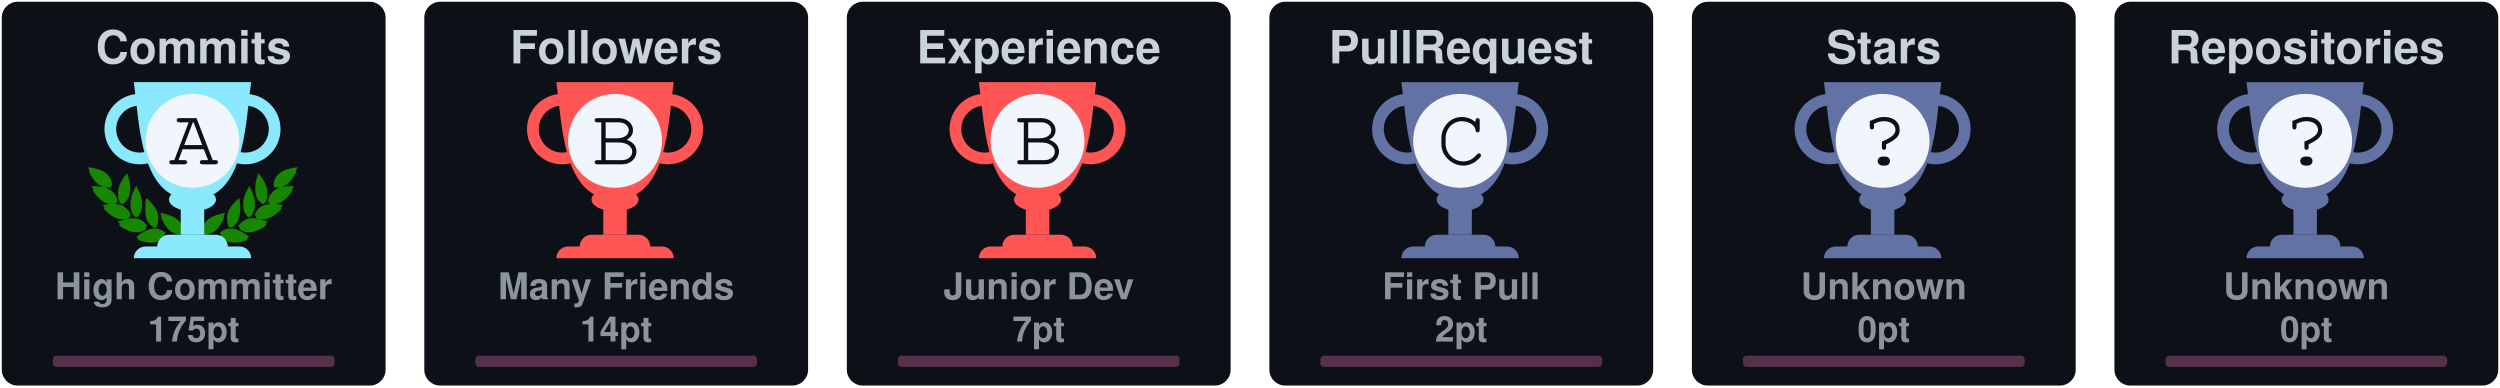
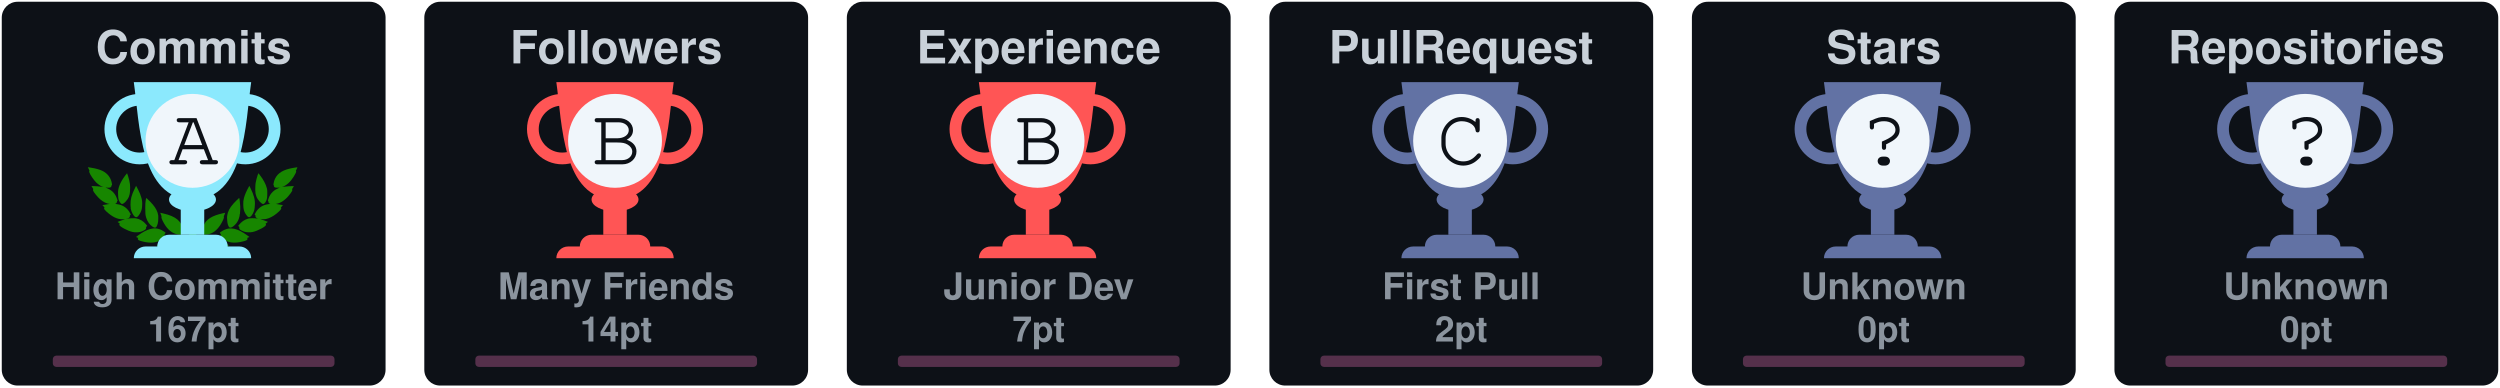
<svg xmlns="http://www.w3.org/2000/svg" width="710" height="110" viewBox="0 0 710 110" fill="none">
  <svg x="0" y="0" width="110" height="110" viewBox="0 0 110 110" fill="none">
    <rect x="0.5" y="0.5" rx="4.5" width="109" height="109" stroke="#e1e4e8" fill="#0d1117" stroke-opacity="0" fill-opacity="1" />
    <svg width="90pt" height="90pt" viewBox="0 0 100 100" preserveAspectRatio="xMidYMid meet">
      <g transform="translate(20,60) scale(0.004,-0.004)" fill="#178600" stroke="none">
        <path d="M200 5103 c0 -2 18 -40 41 -84 47 -95 62 -132 50 -125 -15 10 -18 -39 -6 -87 31 -121 265 -468 412 -608 124 -119 281 -222 383 -251 36 -10 49 -16 30 -13 -19 3 -78 12 -130 20 -117 17 -353 35 -477 35 l-93 0 53 -82 c72 -112 72 -112 59 -104 -18 11 -26 -41 -13 -84 25 -84 261 -376 404 -502 95 -83 222 -168 304 -205 98 -43 194 -73 242 -74 l46 -1 -45 -8 c-25 -5 -124 -21 -220 -36 -96 -15 -177 -29 -180 -31 -2 -2 0 -7 5 -11 27 -19 138 -144 123 -139 -18 6 -28 -10 -28 -47 0 -38 53 -108 141 -187 349 -313 631 -450 939 -453 63 0 131 2 150 7 19 4 -35 -17 -120 -46 -236 -82 -310 -110 -310 -117 0 -3 29 -28 65 -54 55 -40 102 -84 67 -62 -13 8 -32 -24 -32 -54 0 -99 486 -361 790 -426 125 -27 327 -25 444 4 113 28 261 98 309 145 39 40 56 92 38 124 -8 17 -4 24 29 49 22 16 40 32 40 36 0 4 -26 40 -58 80 -162 203 -368 328 -608 369 -89 15 -368 6 -474 -15 -131 -26 -147 -26 -59 -3 51 13 102 34 122 50 38 29 61 84 51 123 -5 18 1 26 25 39 17 8 31 19 31 23 0 4 -16 38 -35 75 -163 317 -424 501 -781 548 -113 15 -127 19 -91 30 51 14 84 58 89 118 1 20 9 33 20 37 23 7 23 6 -12 114 -108 329 -305 534 -640 662 -41 15 -59 25 -40 21 19 -5 82 -8 140 -8 81 0 113 4 142 18 39 20 73 76 65 107 -3 12 2 20 14 23 23 6 23 21 4 124 -61 320 -249 568 -544 718 -157 79 -394 147 -666 190 -88 13 -170 26 -182 29 -13 2 -23 2 -23 -1z" />
        <path d="M12550 5099 c-232 -36 -334 -55 -445 -84 -484 -122 -761 -346 -880 -712 -26 -79 -57 -242 -48 -255 2 -5 14 -8 26 -9 12 0 16 -3 10 -6 -17 -6 -16 -38 2 -72 25 -49 75 -66 200 -66 61 0 124 4 140 8 17 5 -13 -9 -66 -31 -136 -55 -250 -126 -341 -211 -128 -120 -217 -263 -272 -439 -32 -101 -32 -110 -3 -122 12 -5 17 -9 11 -9 -8 -1 -9 -12 -5 -34 15 -66 41 -95 94 -107 31 -7 31 -7 7 -12 -14 -3 -72 -13 -130 -22 -322 -51 -553 -206 -714 -479 -25 -42 -52 -92 -60 -111 -14 -33 -14 -33 23 -54 20 -12 31 -22 26 -22 -15 0 -17 -39 -4 -78 14 -42 76 -88 130 -97 22 -4 39 -9 36 -11 -2 -2 -55 3 -118 12 -154 22 -395 15 -494 -13 -216 -62 -391 -184 -545 -380 l-41 -52 40 -32 c34 -27 39 -35 30 -51 -17 -33 -1 -85 38 -125 48 -47 196 -117 309 -145 117 -29 319 -31 444 -4 300 64 790 328 790 425 0 29 -18 63 -31 56 -5 -4 -9 -4 -9 -2 0 3 34 29 75 59 41 29 75 56 75 59 0 3 -21 13 -47 22 -349 120 -422 146 -388 140 59 -12 241 -8 310 6 208 43 437 158 636 322 241 199 314 293 265 342 -13 12 -6 24 51 86 36 40 64 73 62 75 -4 2 -107 20 -359 60 -70 12 -77 14 -39 15 48 1 144 31 241 74 139 62 318 202 451 352 104 117 225 279 249 333 21 47 21 99 0 94 -16 -3 -10 9 58 116 l50 77 -72 3 c-91 4 -362 -14 -488 -33 -179 -26 -179 -26 -116 -9 93 26 244 120 365 230 193 174 467 605 443 696 -2 10 -8 15 -13 12 -12 -7 3 30 51 126 23 45 40 85 38 89 -2 4 -23 4 -48 0z m-933 -1185 c-3 -3 -12 -4 -19 -1 -8 3 -5 6 6 6 11 1 17 -2 13 -5z m-1290 -1860 c-3 -3 -12 -4 -19 -1 -8 3 -5 6 6 6 11 1 17 -2 13 -5z m40 -10 c-3 -3 -12 -4 -19 -1 -8 3 -5 6 6 6 11 1 17 -2 13 -5z" />
        <path d="M10242 4632 c-46 -140 -92 -319 -118 -457 -18 -94 -28 -519 -12 -509 4 3 5 -8 2 -25 -8 -40 21 -179 58 -274 75 -195 297 -437 400 -437 57 0 124 70 177 185 53 112 67 224 65 510 -1 120 -5 166 -23 233 -66 252 -206 515 -423 795 -39 51 -74 95 -77 99 -4 4 -26 -50 -49 -120z" />
        <path d="M2407 4612 c-305 -408 -443 -757 -422 -1067 3 -55 8 -140 10 -190 5 -113 30 -204 83 -293 44 -74 88 -118 128 -128 102 -26 339 218 422 433 34 87 67 235 58 258 -3 9 -1 39 5 68 5 28 10 117 10 197 1 155 -15 284 -57 455 -33 137 -117 405 -126 405 -5 0 -55 -62 -111 -138z" />
        <path d="M2970 3839 c-189 -385 -254 -632 -248 -941 2 -86 6 -151 10 -145 5 7 5 -2 2 -19 -19 -98 77 -354 181 -487 76 -96 141 -120 210 -77 70 43 195 240 239 375 20 63 46 197 40 207 -3 4 0 54 6 111 26 257 -51 553 -240 922 -42 83 -87 165 -98 184 l-21 35 -81 -165z" />
        <path d="M9711 3929 c-124 -219 -230 -466 -276 -642 -39 -151 -47 -234 -41 -426 7 -237 39 -357 136 -517 136 -225 233 -251 355 -97 94 121 171 313 181 453 2 36 8 111 13 167 26 288 -56 600 -266 1017 l-60 120 -42 -75z" />
        <path d="M3645 3278 c-2 -7 -14 -78 -27 -158 -19 -123 -22 -188 -23 -430 -2 -309 7 -401 50 -555 66 -232 204 -430 388 -552 120 -80 189 -70 245 34 36 69 74 205 78 283 1 30 5 109 9 175 9 135 -1 213 -41 339 -66 208 -198 406 -429 645 -147 152 -244 237 -250 219z" />
        <path d="M8994 3143 c-289 -284 -435 -492 -514 -732 -32 -100 -55 -261 -45 -330 3 -25 8 -91 10 -146 7 -168 66 -347 129 -387 77 -48 196 11 347 170 94 98 156 199 205 331 37 99 67 234 59 262 -4 11 -2 19 5 19 8 0 10 8 7 21 -3 11 1 77 10 147 10 89 13 172 9 277 -7 191 -48 515 -65 515 -3 0 -74 -66 -157 -147z" />
        <path d="M4501 2358 c52 -129 69 -179 59 -173 -6 4 -10 -12 -10 -42 0 -78 115 -313 252 -514 215 -317 529 -509 832 -509 124 0 166 27 180 112 1 11 8 23 15 27 10 7 11 27 2 98 -66 545 -401 836 -1164 1012 -97 23 -179 41 -182 41 -3 0 5 -24 16 -52z" />
        <path d="M8159 2375 c-609 -138 -940 -344 -1096 -683 -59 -127 -110 -377 -88 -429 5 -10 10 -29 12 -42 13 -75 59 -101 179 -101 316 0 625 196 854 543 110 165 222 395 228 465 3 40 2 53 -7 48 -11 -7 -3 15 53 153 28 68 31 81 19 80 -5 0 -74 -16 -154 -34z" />
        <path d="M4032 1479 c-193 -25 -435 -124 -667 -274 -108 -69 -314 -218 -315 -226 0 -4 28 -16 63 -29 66 -24 92 -40 65 -40 -10 0 -19 -12 -23 -30 -14 -65 45 -105 226 -154 572 -155 982 -93 1270 194 75 74 101 131 81 174 -9 21 -6 31 29 77 21 29 39 55 39 58 0 3 -25 24 -55 46 -229 167 -469 236 -713 204z" />
        <path d="M8513 1476 c-155 -30 -317 -101 -446 -196 l-67 -50 40 -54 c37 -49 40 -56 29 -80 -21 -46 4 -101 80 -176 288 -287 698 -349 1270 -194 180 49 240 89 226 153 -3 16 -14 31 -23 33 -9 2 18 18 61 35 l79 30 -126 92 c-304 223 -550 347 -780 395 -113 23 -257 28 -343 12z" />
        <path d="M6324 1249 c-48 -14 -120 -83 -139 -134 -13 -34 -16 -60 -11 -112 4 -37 6 -84 6 -103 -2 -95 62 -193 145 -220 138 -46 285 52 292 195 1 28 8 71 14 97 10 37 10 60 0 101 -31 139 -167 217 -307 176z" />
        <path d="M5255 1054 c-276 -46 -587 -227 -935 -541 l-54 -50 74 -23 c41 -13 67 -25 58 -27 -23 -6 -34 -48 -20 -78 16 -35 75 -61 188 -84 568 -115 968 -37 1250 243 69 69 110 130 114 171 5 42 0 66 -12 59 -12 -8 -12 -7 39 73 18 29 33 56 33 62 0 15 -49 46 -147 95 -207 104 -386 135 -588 100z" />
        <path d="M7249 1054 c-42 -7 -109 -25 -150 -40 -76 -27 -226 -101 -267 -133 l-24 -18 41 -66 c22 -37 36 -67 31 -67 -18 0 -11 -80 11 -121 11 -22 53 -73 92 -113 279 -282 682 -361 1251 -245 113 23 172 49 188 84 14 30 3 72 -20 77 -9 3 18 15 61 29 l78 24 -93 81 c-362 313 -622 460 -902 509 -106 18 -194 18 -297 -1z" />
      </g>
    </svg>
    <defs>
      <linearGradient id="A" gradientTransform="rotate(45)">
        <stop offset="0%" stop-color="#8be9fd" />
        <stop offset="70%" stop-color="#8be9fd" />
        <stop offset="100%" stop-color="#8be9fd" />
      </linearGradient>
    </defs>
    <svg x="28" y="20" width="100" height="100" viewBox="0 0 30 30" fill="url(#A)">
      <path d="M7 10h2v4H7v-4z" />
      <path d="M10 11c0 .552-.895 1-2 1s-2-.448-2-1 .895-1 2-1 2 .448 2 1z" />
      <path fill-rule="evenodd" d="M12.5 3a2 2 0 1 0 0 4 2 2 0 0 0 0-4zm-3 2a3 3 0 1 1 6 0 3 3 0 0 1-6 0zm-6-2a2 2 0 1 0 0 4 2 2 0 0 0 0-4zm-3 2a3 3 0 1 1 6 0 3 3 0 0 1-6 0z" />
      <path d="M3 1h10c-.495 3.467-.5 10-5 10S3.495 4.467 3 1zm0 15a1 1 0 0 1 1-1h8a1 1 0 0 1 1 1H3zm2-1a1 1 0 0 1 1-1h4a1 1 0 0 1 1 1H5z" />
      <circle cx="8" cy="6" r="4" fill="#f0f6fb" />
      <text x="6" y="8" font-family="Courier, Monospace" font-size="7" fill="#0d1117">A</text>
    </svg>
    <text x="50%" y="18" text-anchor="middle" font-family="Segoe UI,Helvetica,Arial,sans-serif,Apple Color Emoji,Segoe UI Emoji" font-weight="bold" font-size="13" fill="#c9d1d9">Commits</text>
    <text x="50%" y="85" text-anchor="middle" font-family="Segoe UI,Helvetica,Arial,sans-serif,Apple Color Emoji,Segoe UI Emoji" font-weight="bold" font-size="10.5" fill="#8b949e">High Committer</text>
-     <text x="50%" y="97" text-anchor="middle" font-family="Segoe UI,Helvetica,Arial,sans-serif,Apple Color Emoji,Segoe UI Emoji" font-weight="bold" font-size="10" fill="#8b949e">175pt</text>
+     <text x="50%" y="97" text-anchor="middle" font-family="Segoe UI,Helvetica,Arial,sans-serif,Apple Color Emoji,Segoe UI Emoji" font-weight="bold" font-size="10" fill="#8b949e">167pt</text>
    <style>
    @keyframes CommitsRankAnimation {
      from {
        width: 0px;
      }
      to {
-         width: 60.00px;
+         width: 53.60px;
      }
    }
    #Commits-rank-progress{
      animation: CommitsRankAnimation 1s forwards ease-in-out;
    }
    </style>
    <rect x="15" y="101" rx="1" width="80" height="3.2" opacity="0.3" fill="#ff79c6" />
    <rect id="Commits-rank-progress" x="15" y="101" rx="1" height="3.2" fill="#ff79c6" />
  </svg>
  <svg x="120" y="0" width="110" height="110" viewBox="0 0 110 110" fill="none">
    <rect x="0.5" y="0.5" rx="4.5" width="109" height="109" stroke="#e1e4e8" fill="#0d1117" stroke-opacity="0" fill-opacity="1" />
    <defs>
      <linearGradient id="B" gradientTransform="rotate(45)">
        <stop offset="0%" stop-color="#ff5555" />
        <stop offset="70%" stop-color="#ff5555" />
        <stop offset="100%" stop-color="#ff5555" />
      </linearGradient>
    </defs>
    <svg x="28" y="20" width="100" height="100" viewBox="0 0 30 30" fill="url(#B)">
      <path d="M7 10h2v4H7v-4z" />
      <path d="M10 11c0 .552-.895 1-2 1s-2-.448-2-1 .895-1 2-1 2 .448 2 1z" />
      <path fill-rule="evenodd" d="M12.5 3a2 2 0 1 0 0 4 2 2 0 0 0 0-4zm-3 2a3 3 0 1 1 6 0 3 3 0 0 1-6 0zm-6-2a2 2 0 1 0 0 4 2 2 0 0 0 0-4zm-3 2a3 3 0 1 1 6 0 3 3 0 0 1-6 0z" />
      <path d="M3 1h10c-.495 3.467-.5 10-5 10S3.495 4.467 3 1zm0 15a1 1 0 0 1 1-1h8a1 1 0 0 1 1 1H3zm2-1a1 1 0 0 1 1-1h4a1 1 0 0 1 1 1H5z" />
      <circle cx="8" cy="6" r="4" fill="#f0f6fb" />
      <text x="6" y="8" font-family="Courier, Monospace" font-size="7" fill="#0d1117">B</text>
    </svg>
    <text x="50%" y="18" text-anchor="middle" font-family="Segoe UI,Helvetica,Arial,sans-serif,Apple Color Emoji,Segoe UI Emoji" font-weight="bold" font-size="13" fill="#c9d1d9">Followers</text>
    <text x="50%" y="85" text-anchor="middle" font-family="Segoe UI,Helvetica,Arial,sans-serif,Apple Color Emoji,Segoe UI Emoji" font-weight="bold" font-size="10.5" fill="#8b949e">Many Friends</text>
    <text x="50%" y="97" text-anchor="middle" font-family="Segoe UI,Helvetica,Arial,sans-serif,Apple Color Emoji,Segoe UI Emoji" font-weight="bold" font-size="10" fill="#8b949e">14pt</text>
    <style>
    @keyframes FollowersRankAnimation {
      from {
        width: 0px;
      }
      to {
        width: 32.00px;
      }
    }
    #Followers-rank-progress{
      animation: FollowersRankAnimation 1s forwards ease-in-out;
    }
    </style>
    <rect x="15" y="101" rx="1" width="80" height="3.2" opacity="0.3" fill="#ff79c6" />
    <rect id="Followers-rank-progress" x="15" y="101" rx="1" height="3.2" fill="#ff79c6" />
  </svg>
  <svg x="240" y="0" width="110" height="110" viewBox="0 0 110 110" fill="none">
    <rect x="0.5" y="0.5" rx="4.5" width="109" height="109" stroke="#e1e4e8" fill="#0d1117" stroke-opacity="0" fill-opacity="1" />
    <defs>
      <linearGradient id="B" gradientTransform="rotate(45)">
        <stop offset="0%" stop-color="#ff5555" />
        <stop offset="70%" stop-color="#ff5555" />
        <stop offset="100%" stop-color="#ff5555" />
      </linearGradient>
    </defs>
    <svg x="28" y="20" width="100" height="100" viewBox="0 0 30 30" fill="url(#B)">
      <path d="M7 10h2v4H7v-4z" />
      <path d="M10 11c0 .552-.895 1-2 1s-2-.448-2-1 .895-1 2-1 2 .448 2 1z" />
      <path fill-rule="evenodd" d="M12.5 3a2 2 0 1 0 0 4 2 2 0 0 0 0-4zm-3 2a3 3 0 1 1 6 0 3 3 0 0 1-6 0zm-6-2a2 2 0 1 0 0 4 2 2 0 0 0 0-4zm-3 2a3 3 0 1 1 6 0 3 3 0 0 1-6 0z" />
      <path d="M3 1h10c-.495 3.467-.5 10-5 10S3.495 4.467 3 1zm0 15a1 1 0 0 1 1-1h8a1 1 0 0 1 1 1H3zm2-1a1 1 0 0 1 1-1h4a1 1 0 0 1 1 1H5z" />
      <circle cx="8" cy="6" r="4" fill="#f0f6fb" />
      <text x="6" y="8" font-family="Courier, Monospace" font-size="7" fill="#0d1117">B</text>
    </svg>
    <text x="50%" y="18" text-anchor="middle" font-family="Segoe UI,Helvetica,Arial,sans-serif,Apple Color Emoji,Segoe UI Emoji" font-weight="bold" font-size="13" fill="#c9d1d9">Experience</text>
    <text x="50%" y="85" text-anchor="middle" font-family="Segoe UI,Helvetica,Arial,sans-serif,Apple Color Emoji,Segoe UI Emoji" font-weight="bold" font-size="10.5" fill="#8b949e">Junior Dev</text>
    <text x="50%" y="97" text-anchor="middle" font-family="Segoe UI,Helvetica,Arial,sans-serif,Apple Color Emoji,Segoe UI Emoji" font-weight="bold" font-size="10" fill="#8b949e">7pt</text>
    <style>
    @keyframes ExperienceRankAnimation {
      from {
        width: 0px;
      }
      to {
        width: 16.00px;
      }
    }
    #Experience-rank-progress{
      animation: ExperienceRankAnimation 1s forwards ease-in-out;
    }
    </style>
    <rect x="15" y="101" rx="1" width="80" height="3.2" opacity="0.3" fill="#ff79c6" />
    <rect id="Experience-rank-progress" x="15" y="101" rx="1" height="3.2" fill="#ff79c6" />
  </svg>
  <svg x="360" y="0" width="110" height="110" viewBox="0 0 110 110" fill="none">
    <rect x="0.5" y="0.5" rx="4.5" width="109" height="109" stroke="#e1e4e8" fill="#0d1117" stroke-opacity="0" fill-opacity="1" />
    <defs>
      <linearGradient id="C" gradientTransform="rotate(45)">
        <stop offset="0%" stop-color="#6272a4" />
        <stop offset="50%" stop-color="#6272a4" />
        <stop offset="100%" stop-color="#6272a4" />
      </linearGradient>
    </defs>
    <svg x="28" y="20" width="100" height="100" viewBox="0 0 30 30" fill="url(#C)">
      <path d="M7 10h2v4H7v-4z" />
      <path d="M10 11c0 .552-.895 1-2 1s-2-.448-2-1 .895-1 2-1 2 .448 2 1z" />
      <path fill-rule="evenodd" d="M12.5 3a2 2 0 1 0 0 4 2 2 0 0 0 0-4zm-3 2a3 3 0 1 1 6 0 3 3 0 0 1-6 0zm-6-2a2 2 0 1 0 0 4 2 2 0 0 0 0-4zm-3 2a3 3 0 1 1 6 0 3 3 0 0 1-6 0z" />
      <path d="M3 1h10c-.495 3.467-.5 10-5 10S3.495 4.467 3 1zm0 15a1 1 0 0 1 1-1h8a1 1 0 0 1 1 1H3zm2-1a1 1 0 0 1 1-1h4a1 1 0 0 1 1 1H5z" />
      <circle cx="8" cy="6" r="4" fill="#f0f6fb" />
      <text x="6" y="8" font-family="Courier, Monospace" font-size="7" fill="#0d1117">C</text>
    </svg>
    <text x="50%" y="18" text-anchor="middle" font-family="Segoe UI,Helvetica,Arial,sans-serif,Apple Color Emoji,Segoe UI Emoji" font-weight="bold" font-size="13" fill="#c9d1d9">PullRequest</text>
    <text x="50%" y="85" text-anchor="middle" font-family="Segoe UI,Helvetica,Arial,sans-serif,Apple Color Emoji,Segoe UI Emoji" font-weight="bold" font-size="10.5" fill="#8b949e">First Pull</text>
    <text x="50%" y="97" text-anchor="middle" font-family="Segoe UI,Helvetica,Arial,sans-serif,Apple Color Emoji,Segoe UI Emoji" font-weight="bold" font-size="10" fill="#8b949e">2pt</text>
    <style>
    @keyframes PullRequestRankAnimation {
      from {
        width: 0px;
      }
      to {
        width: 8.89px;
      }
    }
    #PullRequest-rank-progress{
      animation: PullRequestRankAnimation 1s forwards ease-in-out;
    }
    </style>
    <rect x="15" y="101" rx="1" width="80" height="3.2" opacity="0.3" fill="#ff79c6" />
    <rect id="PullRequest-rank-progress" x="15" y="101" rx="1" height="3.2" fill="#ff79c6" />
  </svg>
  <svg x="480" y="0" width="110" height="110" viewBox="0 0 110 110" fill="none">
    <rect x="0.5" y="0.5" rx="4.5" width="109" height="109" stroke="#e1e4e8" fill="#0d1117" stroke-opacity="0" fill-opacity="1" />
    <defs>
      <linearGradient id="?" gradientTransform="rotate(45)">
        <stop offset="0%" stop-color="#6272a4" />
        <stop offset="50%" stop-color="#6272a4" />
        <stop offset="100%" stop-color="#6272a4" />
      </linearGradient>
    </defs>
    <svg x="28" y="20" width="100" height="100" viewBox="0 0 30 30" fill="url(#?)">
      <path d="M7 10h2v4H7v-4z" />
      <path d="M10 11c0 .552-.895 1-2 1s-2-.448-2-1 .895-1 2-1 2 .448 2 1z" />
      <path fill-rule="evenodd" d="M12.5 3a2 2 0 1 0 0 4 2 2 0 0 0 0-4zm-3 2a3 3 0 1 1 6 0 3 3 0 0 1-6 0zm-6-2a2 2 0 1 0 0 4 2 2 0 0 0 0-4zm-3 2a3 3 0 1 1 6 0 3 3 0 0 1-6 0z" />
      <path d="M3 1h10c-.495 3.467-.5 10-5 10S3.495 4.467 3 1zm0 15a1 1 0 0 1 1-1h8a1 1 0 0 1 1 1H3zm2-1a1 1 0 0 1 1-1h4a1 1 0 0 1 1 1H5z" />
      <circle cx="8" cy="6" r="4" fill="#f0f6fb" />
      <text x="6" y="8" font-family="Courier, Monospace" font-size="7" fill="#0d1117">?</text>
    </svg>
    <text x="50%" y="18" text-anchor="middle" font-family="Segoe UI,Helvetica,Arial,sans-serif,Apple Color Emoji,Segoe UI Emoji" font-weight="bold" font-size="13" fill="#c9d1d9">Stars</text>
    <text x="50%" y="85" text-anchor="middle" font-family="Segoe UI,Helvetica,Arial,sans-serif,Apple Color Emoji,Segoe UI Emoji" font-weight="bold" font-size="10.5" fill="#8b949e">Unknown</text>
    <text x="50%" y="97" text-anchor="middle" font-family="Segoe UI,Helvetica,Arial,sans-serif,Apple Color Emoji,Segoe UI Emoji" font-weight="bold" font-size="10" fill="#8b949e">0pt</text>
    <style>
    @keyframes StarsRankAnimation {
      from {
        width: 0px;
      }
      to {
        width: 0.00px;
      }
    }
    #Stars-rank-progress{
      animation: StarsRankAnimation 1s forwards ease-in-out;
    }
    </style>
    <rect x="15" y="101" rx="1" width="80" height="3.2" opacity="0.3" fill="#ff79c6" />
    <rect id="Stars-rank-progress" x="15" y="101" rx="1" height="3.2" fill="#ff79c6" />
  </svg>
  <svg x="600" y="0" width="110" height="110" viewBox="0 0 110 110" fill="none">
    <rect x="0.5" y="0.5" rx="4.5" width="109" height="109" stroke="#e1e4e8" fill="#0d1117" stroke-opacity="0" fill-opacity="1" />
    <defs>
      <linearGradient id="?" gradientTransform="rotate(45)">
        <stop offset="0%" stop-color="#6272a4" />
        <stop offset="50%" stop-color="#6272a4" />
        <stop offset="100%" stop-color="#6272a4" />
      </linearGradient>
    </defs>
    <svg x="28" y="20" width="100" height="100" viewBox="0 0 30 30" fill="url(#?)">
      <path d="M7 10h2v4H7v-4z" />
      <path d="M10 11c0 .552-.895 1-2 1s-2-.448-2-1 .895-1 2-1 2 .448 2 1z" />
      <path fill-rule="evenodd" d="M12.5 3a2 2 0 1 0 0 4 2 2 0 0 0 0-4zm-3 2a3 3 0 1 1 6 0 3 3 0 0 1-6 0zm-6-2a2 2 0 1 0 0 4 2 2 0 0 0 0-4zm-3 2a3 3 0 1 1 6 0 3 3 0 0 1-6 0z" />
      <path d="M3 1h10c-.495 3.467-.5 10-5 10S3.495 4.467 3 1zm0 15a1 1 0 0 1 1-1h8a1 1 0 0 1 1 1H3zm2-1a1 1 0 0 1 1-1h4a1 1 0 0 1 1 1H5z" />
      <circle cx="8" cy="6" r="4" fill="#f0f6fb" />
      <text x="6" y="8" font-family="Courier, Monospace" font-size="7" fill="#0d1117">?</text>
    </svg>
    <text x="50%" y="18" text-anchor="middle" font-family="Segoe UI,Helvetica,Arial,sans-serif,Apple Color Emoji,Segoe UI Emoji" font-weight="bold" font-size="13" fill="#c9d1d9">Repositories</text>
    <text x="50%" y="85" text-anchor="middle" font-family="Segoe UI,Helvetica,Arial,sans-serif,Apple Color Emoji,Segoe UI Emoji" font-weight="bold" font-size="10.5" fill="#8b949e">Unknown</text>
    <text x="50%" y="97" text-anchor="middle" font-family="Segoe UI,Helvetica,Arial,sans-serif,Apple Color Emoji,Segoe UI Emoji" font-weight="bold" font-size="10" fill="#8b949e">0pt</text>
    <style>
    @keyframes RepositoriesRankAnimation {
      from {
        width: 0px;
      }
      to {
        width: 0.00px;
      }
    }
    #Repositories-rank-progress{
      animation: RepositoriesRankAnimation 1s forwards ease-in-out;
    }
    </style>
    <rect x="15" y="101" rx="1" width="80" height="3.2" opacity="0.3" fill="#ff79c6" />
    <rect id="Repositories-rank-progress" x="15" y="101" rx="1" height="3.2" fill="#ff79c6" />
  </svg>
  <svg x="0" y="110" width="110" height="110" viewBox="0 0 110 110" fill="none">
    <rect x="0.5" y="0.5" rx="4.5" width="109" height="109" stroke="#e1e4e8" fill="#0d1117" stroke-opacity="0" fill-opacity="1" />
    <defs>
      <linearGradient id="?" gradientTransform="rotate(45)">
        <stop offset="0%" stop-color="#6272a4" />
        <stop offset="50%" stop-color="#6272a4" />
        <stop offset="100%" stop-color="#6272a4" />
      </linearGradient>
    </defs>
    <svg x="28" y="20" width="100" height="100" viewBox="0 0 30 30" fill="url(#?)">
      <path d="M7 10h2v4H7v-4z" />
      <path d="M10 11c0 .552-.895 1-2 1s-2-.448-2-1 .895-1 2-1 2 .448 2 1z" />
      <path fill-rule="evenodd" d="M12.5 3a2 2 0 1 0 0 4 2 2 0 0 0 0-4zm-3 2a3 3 0 1 1 6 0 3 3 0 0 1-6 0zm-6-2a2 2 0 1 0 0 4 2 2 0 0 0 0-4zm-3 2a3 3 0 1 1 6 0 3 3 0 0 1-6 0z" />
      <path d="M3 1h10c-.495 3.467-.5 10-5 10S3.495 4.467 3 1zm0 15a1 1 0 0 1 1-1h8a1 1 0 0 1 1 1H3zm2-1a1 1 0 0 1 1-1h4a1 1 0 0 1 1 1H5z" />
      <circle cx="8" cy="6" r="4" fill="#f0f6fb" />
      <text x="6" y="8" font-family="Courier, Monospace" font-size="7" fill="#0d1117">?</text>
    </svg>
    <text x="50%" y="18" text-anchor="middle" font-family="Segoe UI,Helvetica,Arial,sans-serif,Apple Color Emoji,Segoe UI Emoji" font-weight="bold" font-size="13" fill="#c9d1d9">Reviews</text>
    <text x="50%" y="85" text-anchor="middle" font-family="Segoe UI,Helvetica,Arial,sans-serif,Apple Color Emoji,Segoe UI Emoji" font-weight="bold" font-size="10.5" fill="#8b949e">Unknown</text>
    <text x="50%" y="97" text-anchor="middle" font-family="Segoe UI,Helvetica,Arial,sans-serif,Apple Color Emoji,Segoe UI Emoji" font-weight="bold" font-size="10" fill="#8b949e">0pt</text>
    <style>
    @keyframes ReviewsRankAnimation {
      from {
        width: 0px;
      }
      to {
        width: 0.00px;
      }
    }
    #Reviews-rank-progress{
      animation: ReviewsRankAnimation 1s forwards ease-in-out;
    }
    </style>
    <rect x="15" y="101" rx="1" width="80" height="3.2" opacity="0.3" fill="#ff79c6" />
    <rect id="Reviews-rank-progress" x="15" y="101" rx="1" height="3.2" fill="#ff79c6" />
  </svg>
  <svg x="120" y="110" width="110" height="110" viewBox="0 0 110 110" fill="none">
    <rect x="0.5" y="0.5" rx="4.5" width="109" height="109" stroke="#e1e4e8" fill="#0d1117" stroke-opacity="0" fill-opacity="1" />
    <defs>
      <linearGradient id="?" gradientTransform="rotate(45)">
        <stop offset="0%" stop-color="#6272a4" />
        <stop offset="50%" stop-color="#6272a4" />
        <stop offset="100%" stop-color="#6272a4" />
      </linearGradient>
    </defs>
    <svg x="28" y="20" width="100" height="100" viewBox="0 0 30 30" fill="url(#?)">
      <path d="M7 10h2v4H7v-4z" />
      <path d="M10 11c0 .552-.895 1-2 1s-2-.448-2-1 .895-1 2-1 2 .448 2 1z" />
      <path fill-rule="evenodd" d="M12.5 3a2 2 0 1 0 0 4 2 2 0 0 0 0-4zm-3 2a3 3 0 1 1 6 0 3 3 0 0 1-6 0zm-6-2a2 2 0 1 0 0 4 2 2 0 0 0 0-4zm-3 2a3 3 0 1 1 6 0 3 3 0 0 1-6 0z" />
      <path d="M3 1h10c-.495 3.467-.5 10-5 10S3.495 4.467 3 1zm0 15a1 1 0 0 1 1-1h8a1 1 0 0 1 1 1H3zm2-1a1 1 0 0 1 1-1h4a1 1 0 0 1 1 1H5z" />
      <circle cx="8" cy="6" r="4" fill="#f0f6fb" />
      <text x="6" y="8" font-family="Courier, Monospace" font-size="7" fill="#0d1117">?</text>
    </svg>
    <text x="50%" y="18" text-anchor="middle" font-family="Segoe UI,Helvetica,Arial,sans-serif,Apple Color Emoji,Segoe UI Emoji" font-weight="bold" font-size="13" fill="#c9d1d9">Issues</text>
    <text x="50%" y="85" text-anchor="middle" font-family="Segoe UI,Helvetica,Arial,sans-serif,Apple Color Emoji,Segoe UI Emoji" font-weight="bold" font-size="10.5" fill="#8b949e">Unknown</text>
    <text x="50%" y="97" text-anchor="middle" font-family="Segoe UI,Helvetica,Arial,sans-serif,Apple Color Emoji,Segoe UI Emoji" font-weight="bold" font-size="10" fill="#8b949e">0pt</text>
    <style>
    @keyframes IssuesRankAnimation {
      from {
        width: 0px;
      }
      to {
        width: 0.00px;
      }
    }
    #Issues-rank-progress{
      animation: IssuesRankAnimation 1s forwards ease-in-out;
    }
    </style>
    <rect x="15" y="101" rx="1" width="80" height="3.2" opacity="0.3" fill="#ff79c6" />
    <rect id="Issues-rank-progress" x="15" y="101" rx="1" height="3.2" fill="#ff79c6" />
  </svg>
</svg>
